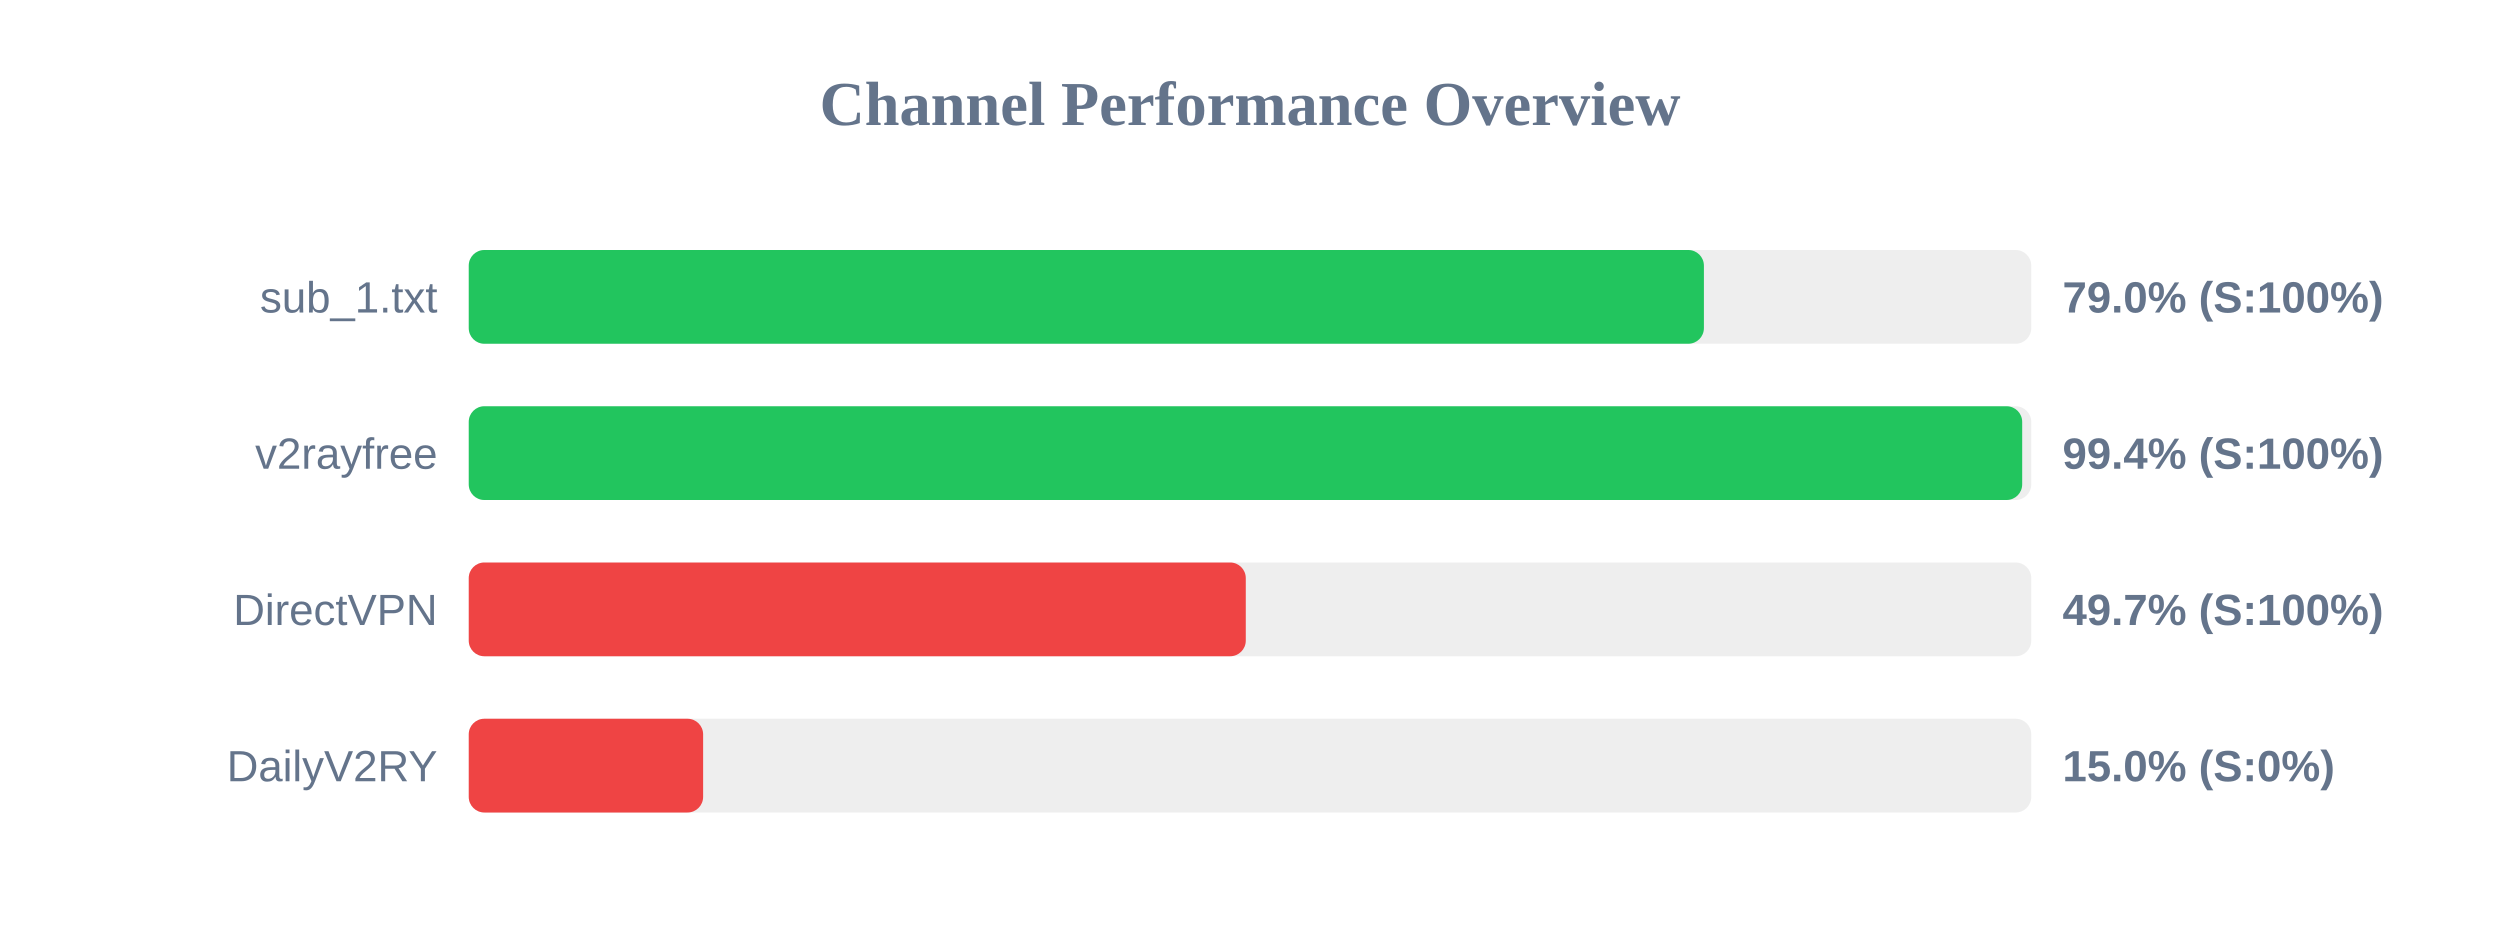
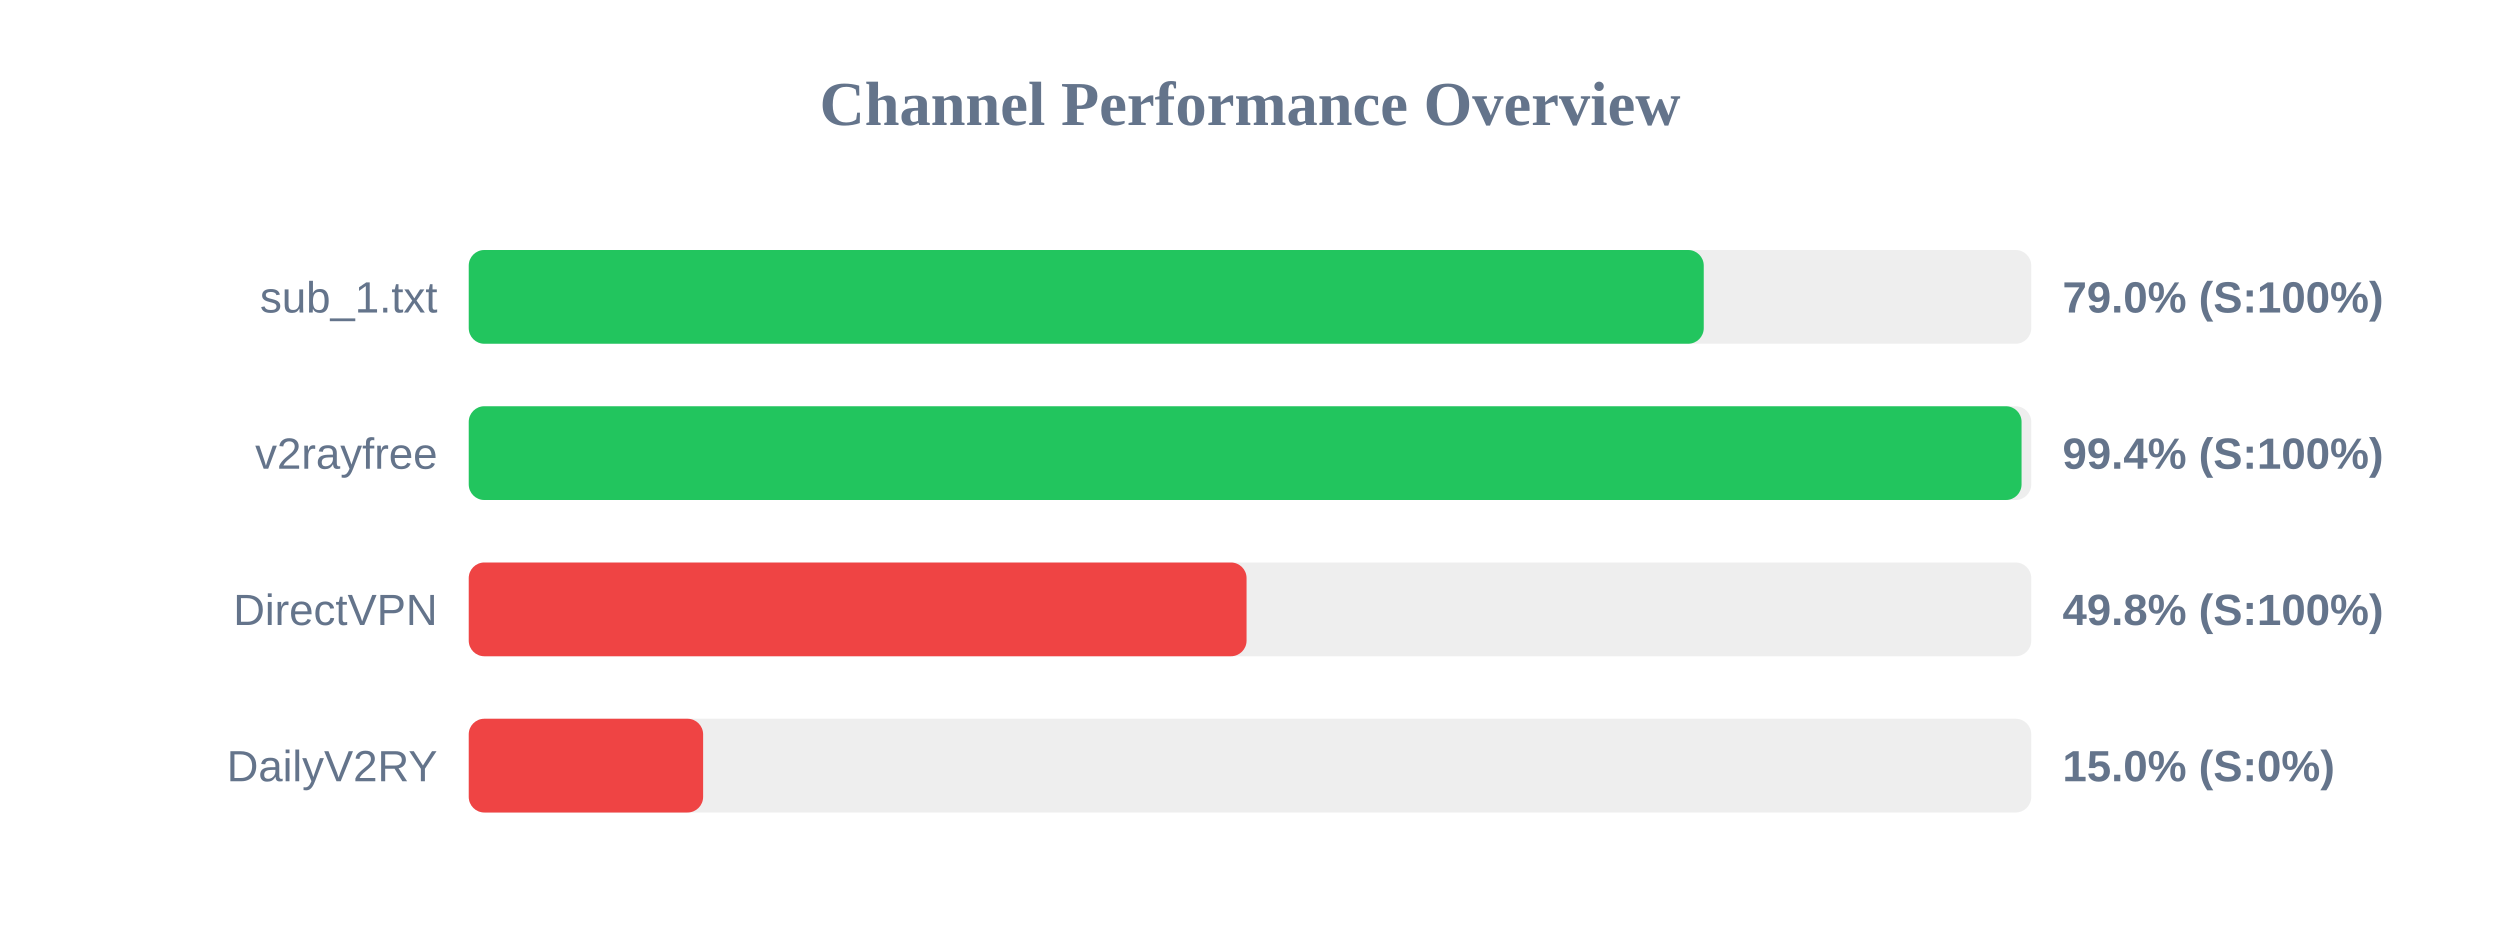
<svg xmlns="http://www.w3.org/2000/svg" width="800" height="300" version="1.1">
  <style>
        .row { font: 14px Arial; fill: #64748b; }
        .score { font: bold 14px Arial; fill: #64748b; }
    </style>
  <text x="400" y="40" text-anchor="middle" font-size="20px" font-weight="bold" fill="#64748b">Channel Performance Overview</text>
  <rect x="150" y="80" width="500" height="30" fill="#eee" rx="5" />
-   <rect x="150" y="80" width="395.25" height="30" fill="#22c55e" rx="5" />
+   <rect x="150" y="80" width="395.2" height="30" fill="#22c55e" rx="5" />
  <text x="140" y="100" text-anchor="end" class="row">sub_1.txt</text>
  <text x="660" y="100" text-anchor="start" class="score">79.0% (S:100%)</text>
  <rect x="150" y="130" width="500" height="30" fill="#eee" rx="5" />
-   <rect x="150" y="130" width="497.1" height="30" fill="#22c55e" rx="5" />
+   <rect x="150" y="130" width="496.9" height="30" fill="#22c55e" rx="5" />
  <text x="140" y="150" text-anchor="end" class="row">v2rayfree</text>
  <text x="660" y="150" text-anchor="start" class="score">99.4% (S:100%)</text>
  <rect x="150" y="180" width="500" height="30" fill="#eee" rx="5" />
-   <rect x="150" y="180" width="248.65" height="30" fill="#ef4444" rx="5" />
+   <rect x="150" y="180" width="248.9" height="30" fill="#ef4444" rx="5" />
  <text x="140" y="200" text-anchor="end" class="row">DirectVPN</text>
-   <text x="660" y="200" text-anchor="start" class="score">49.7% (S:100%)</text>
+   <text x="660" y="200" text-anchor="start" class="score">49.8% (S:100%)</text>
  <rect x="150" y="230" width="500" height="30" fill="#eee" rx="5" />
  <rect x="150" y="230" width="75.0" height="30" fill="#ef4444" rx="5" />
  <text x="140" y="250" text-anchor="end" class="row">DailyV2RY</text>
  <text x="660" y="250" text-anchor="start" class="score">15.0% (S:0%)</text>
</svg>
